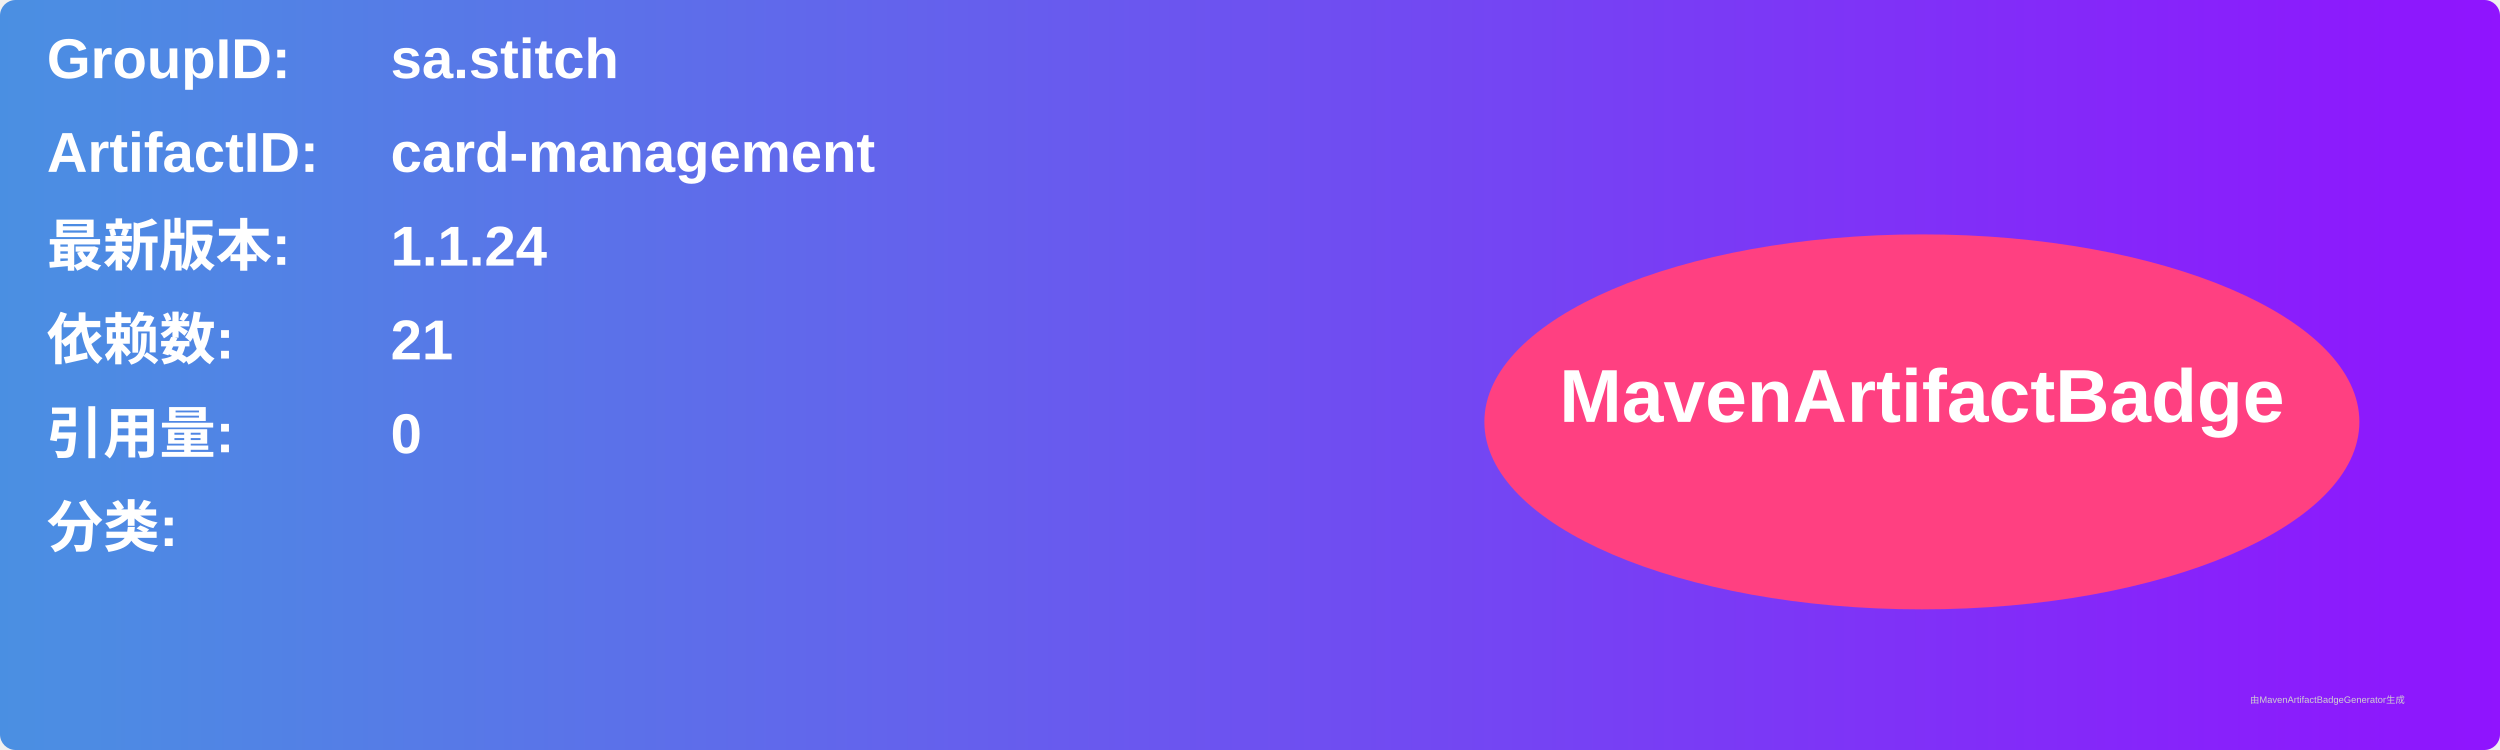
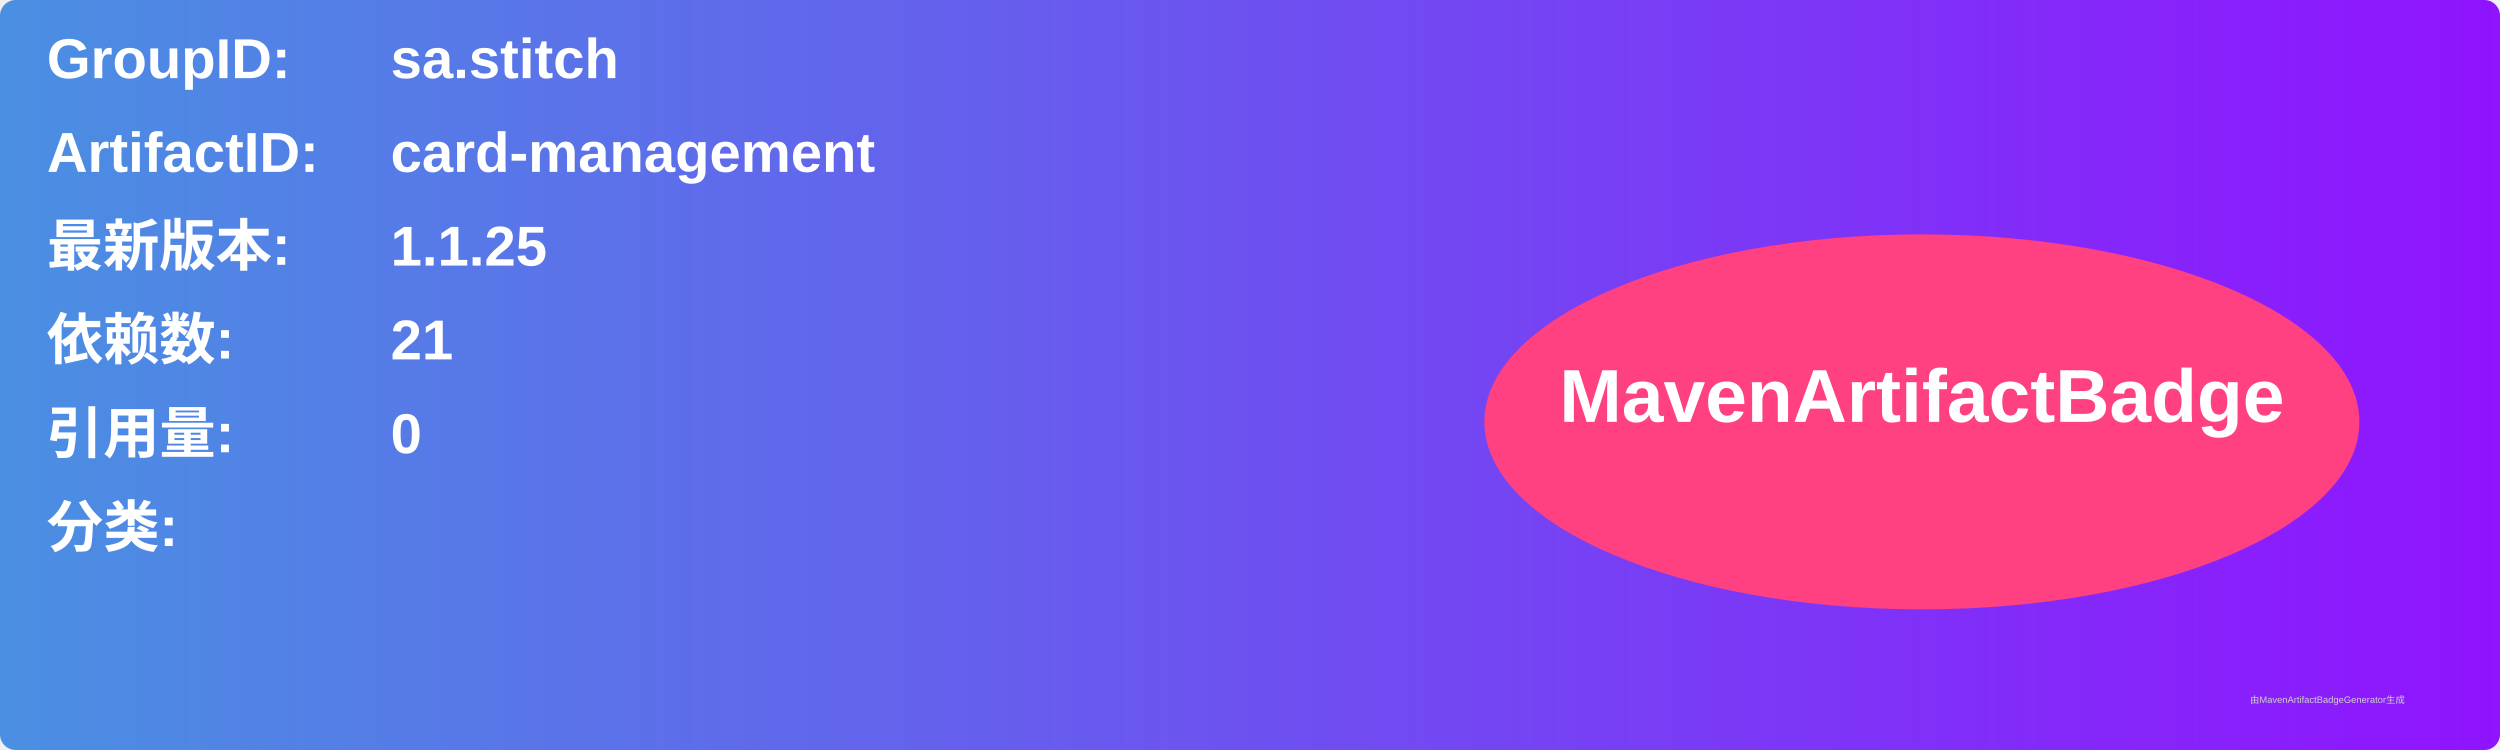
<svg xmlns="http://www.w3.org/2000/svg" width="800" height="240" viewBox="0 0 800 240">
  <linearGradient id="grad" x1="0%" y1="0%" x2="100%" y2="0%">
    <stop offset="0%" stop-color="#4a90e2" />
    <stop offset="100%" stop-color="#9013fe" />
  </linearGradient>
  <rect width="100%" height="100%" rx="5" ry="5" fill="url(#grad)" />
  <g transform="translate(15, 15)">
    <text x="0" y="10" font-family="Arial" font-size="18" fill="white" font-weight="bold" width="260">GroupID:</text>
    <text x="110" y="10" font-family="Arial" font-size="18" fill="white" font-weight="bold" width="460">sa.stitch</text>
    <text x="0" y="40" font-family="Arial" font-size="18" fill="white" font-weight="bold" width="260">ArtifactID:</text>
    <text x="110" y="40" font-family="Arial" font-size="18" fill="white" font-weight="bold" width="460">card-management</text>
    <text x="0" y="70" font-family="Arial" font-size="18" fill="white" font-weight="bold">最新版本:</text>
    <text x="110" y="70" font-family="Arial" font-size="18" fill="white" font-weight="bold">
-       <tspan font-weight="bold">1.1.24</tspan>
+       <tspan font-weight="bold">1.1.25</tspan>
    </text>
    <text x="0" y="100" font-family="Arial" font-size="18" fill="white" font-weight="bold">依赖数: </text>
    <text x="110" y="100" font-family="Arial" font-size="18" fill="white">
      <tspan font-weight="bold">21</tspan>
    </text>
    <text x="0" y="130" font-family="Arial" font-size="18" fill="white" font-weight="bold">引用量: </text>
    <text x="110" y="130" font-family="Arial" font-size="18" fill="white">
      <tspan font-weight="bold">0</tspan>
    </text>
    <text x="0" y="160" font-family="Arial" font-size="18" fill="white" font-weight="bold">分类:</text>
    <text x="10" y="190" font-family="Arial" font-size="10" fill="white">
      <tspan font-weight="bold" />
    </text>
    <ellipse cx="600" cy="120" rx="140" ry="60" fill="#ff4081" />
    <text x="600" y="120" text-anchor="middle" font-family="Arial" font-size="24" fill="white" font-weight="bold">MavenArtifactBadge</text>
  </g>
  <text x="720" y="225" font-family="Arial" font-size="3" fill="#d0d0d0">由MavenArtifactBadgeGenerator生成</text>
</svg>
